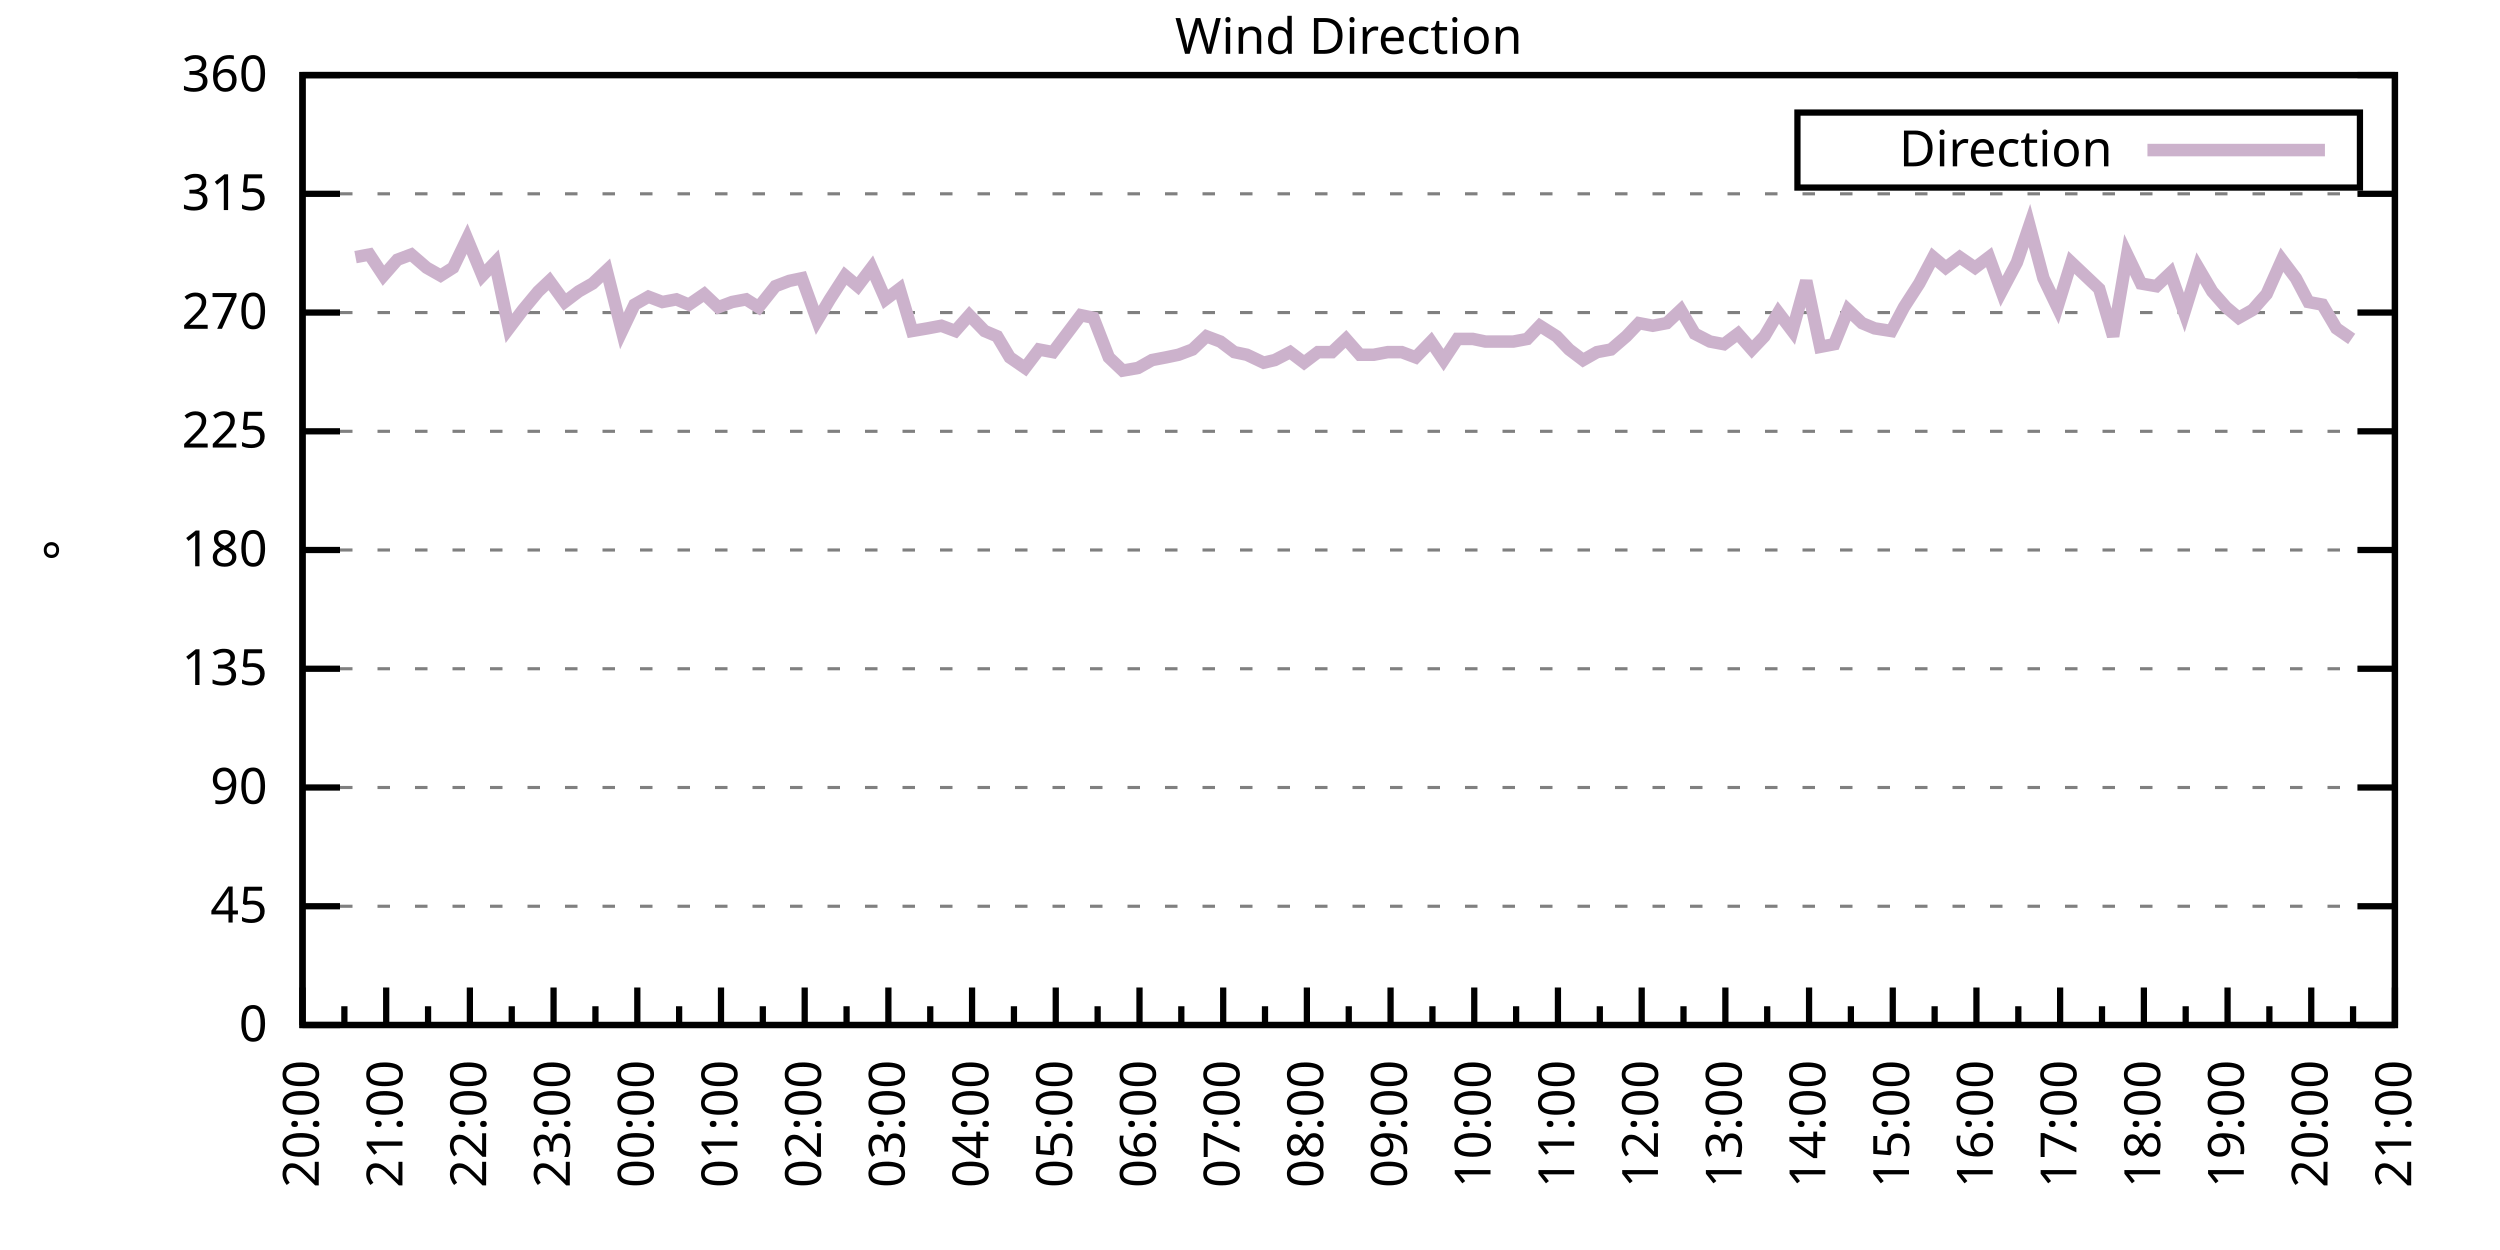
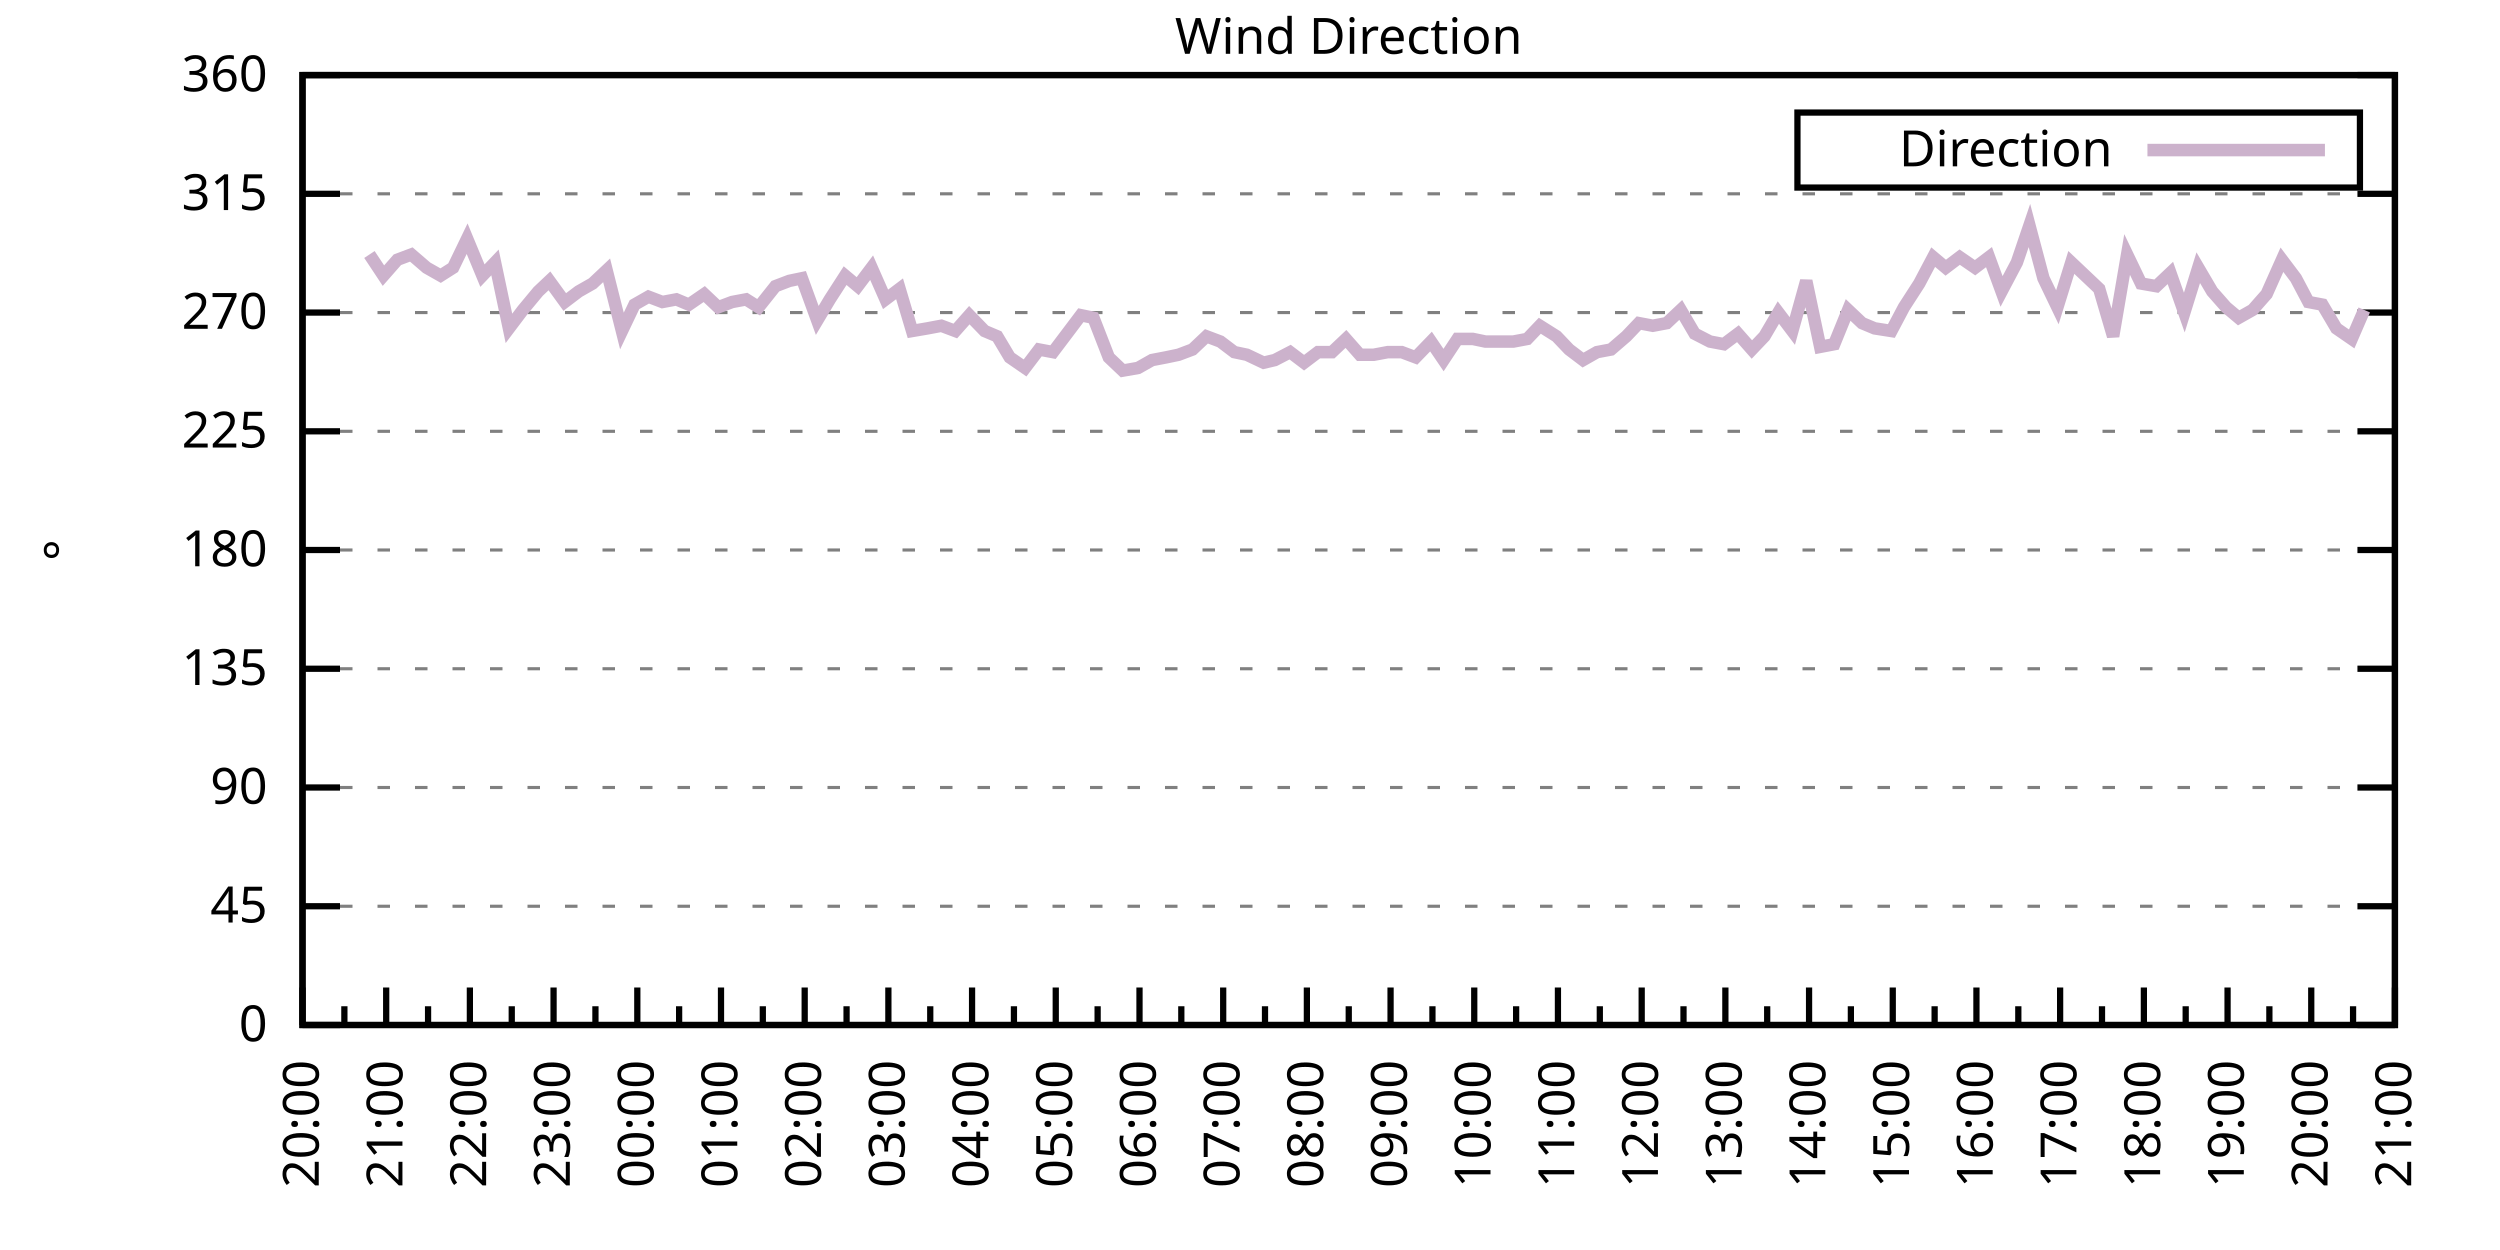
<svg xmlns="http://www.w3.org/2000/svg" xmlns:xlink="http://www.w3.org/1999/xlink" width="400" height="200" viewBox="0 0 400 200">
  <g id="gnuplot_canvas">
    <rect x="0" y="0" width="400" height="200" fill="none" />
    <defs>
      <circle id="gpDot" r="0.5" stroke-width="0.5" stroke="currentColor" />
      <path id="gpPt0" stroke-width="0.333" stroke="currentColor" d="M-1,0 h2 M0,-1 v2" />
      <path id="gpPt1" stroke-width="0.333" stroke="currentColor" d="M-1,-1 L1,1 M1,-1 L-1,1" />
      <path id="gpPt2" stroke-width="0.333" stroke="currentColor" d="M-1,0 L1,0 M0,-1 L0,1 M-1,-1 L1,1 M-1,1 L1,-1" />
      <rect id="gpPt3" stroke-width="0.333" stroke="currentColor" x="-1" y="-1" width="2" height="2" />
      <rect id="gpPt4" stroke-width="0.333" stroke="currentColor" fill="currentColor" x="-1" y="-1" width="2" height="2" />
      <circle id="gpPt5" stroke-width="0.333" stroke="currentColor" cx="0" cy="0" r="1" />
      <use xlink:href="#gpPt5" id="gpPt6" fill="currentColor" stroke="none" />
      <path id="gpPt7" stroke-width="0.333" stroke="currentColor" d="M0,-1.33 L-1.33,0.67 L1.33,0.67 z" />
      <use xlink:href="#gpPt7" id="gpPt8" fill="currentColor" stroke="none" />
      <use xlink:href="#gpPt7" id="gpPt9" stroke="currentColor" transform="rotate(180)" />
      <use xlink:href="#gpPt9" id="gpPt10" fill="currentColor" stroke="none" />
      <use xlink:href="#gpPt3" id="gpPt11" stroke="currentColor" transform="rotate(45)" />
      <use xlink:href="#gpPt11" id="gpPt12" fill="currentColor" stroke="none" />
      <path id="gpPt13" stroke-width="0.333" stroke="currentColor" d="M0,1.330 L1.265,0.411 L0.782,-1.067 L-0.782,-1.076 L-1.265,0.411 z" />
      <use xlink:href="#gpPt13" id="gpPt14" fill="currentColor" stroke="none" />
      <filter id="textbox" filterUnits="objectBoundingBox" x="0" y="0" height="1" width="1">
        <feFlood flood-color="white" flood-opacity="1" result="bgnd" />
        <feComposite in="SourceGraphic" in2="bgnd" operator="atop" />
      </filter>
      <filter id="greybox" filterUnits="objectBoundingBox" x="0" y="0" height="1" width="1">
        <feFlood flood-color="lightgrey" flood-opacity="1" result="grey" />
        <feComposite in="SourceGraphic" in2="grey" operator="atop" />
      </filter>
    </defs>
    <g fill="none" color="white" stroke="currentColor" stroke-width="1.00" stroke-linecap="butt" stroke-linejoin="miter">
</g>
    <g fill="none" color="black" stroke="currentColor" stroke-width="1.00" stroke-linecap="butt" stroke-linejoin="miter">
      <g stroke="none" shape-rendering="crispEdges">
        <polygon fill="rgb(255, 255, 255)" points="48.40,164.00 383.18,164.00 383.18,12.02 48.40,12.02 " />
      </g>
    </g>
    <g fill="none" color="black" stroke="currentColor" stroke-width="1.00" stroke-linecap="butt" stroke-linejoin="miter">
</g>
    <g fill="none" color="black" stroke="black" stroke-width="0.50" stroke-linecap="butt" stroke-linejoin="miter">
</g>
    <g fill="none" color="gray" stroke="currentColor" stroke-width="0.50" stroke-linecap="butt" stroke-linejoin="miter">
      <path stroke="gray" stroke-dasharray="2,4" class="gridline" d="M48.40,164.00 L383.19,164.00  " />
    </g>
    <g fill="none" color="gray" stroke="gray" stroke-width="1.00" stroke-linecap="butt" stroke-linejoin="miter">
</g>
    <g fill="none" color="black" stroke="currentColor" stroke-width="1.00" stroke-linecap="butt" stroke-linejoin="miter">
      <path stroke="black" d="M48.40,164.00 L54.40,164.00 M383.19,164.00 L377.19,164.00  " />
      <g transform="translate(42.80,166.60)" stroke="none" fill="black" font-family="Sans" font-size="8.00" text-anchor="end">
        <text>
          <tspan font-family="Sans"> 0</tspan>
        </text>
      </g>
    </g>
    <g fill="none" color="black" stroke="currentColor" stroke-width="1.00" stroke-linecap="butt" stroke-linejoin="miter">
</g>
    <g fill="none" color="black" stroke="black" stroke-width="0.50" stroke-linecap="butt" stroke-linejoin="miter">
</g>
    <g fill="none" color="gray" stroke="currentColor" stroke-width="0.50" stroke-linecap="butt" stroke-linejoin="miter">
      <path stroke="gray" stroke-dasharray="2,4" class="gridline" d="M48.40,145.00 L383.19,145.00  " />
    </g>
    <g fill="none" color="gray" stroke="gray" stroke-width="1.00" stroke-linecap="butt" stroke-linejoin="miter">
</g>
    <g fill="none" color="black" stroke="currentColor" stroke-width="1.00" stroke-linecap="butt" stroke-linejoin="miter">
      <path stroke="black" d="M48.40,145.00 L54.40,145.00 M383.19,145.00 L377.19,145.00  " />
      <g transform="translate(42.80,147.60)" stroke="none" fill="black" font-family="Sans" font-size="8.00" text-anchor="end">
        <text>
          <tspan font-family="Sans"> 45</tspan>
        </text>
      </g>
    </g>
    <g fill="none" color="black" stroke="currentColor" stroke-width="1.00" stroke-linecap="butt" stroke-linejoin="miter">
</g>
    <g fill="none" color="black" stroke="black" stroke-width="0.50" stroke-linecap="butt" stroke-linejoin="miter">
</g>
    <g fill="none" color="gray" stroke="currentColor" stroke-width="0.50" stroke-linecap="butt" stroke-linejoin="miter">
      <path stroke="gray" stroke-dasharray="2,4" class="gridline" d="M48.40,126.00 L383.19,126.00  " />
    </g>
    <g fill="none" color="gray" stroke="gray" stroke-width="1.00" stroke-linecap="butt" stroke-linejoin="miter">
</g>
    <g fill="none" color="black" stroke="currentColor" stroke-width="1.00" stroke-linecap="butt" stroke-linejoin="miter">
      <path stroke="black" d="M48.40,126.00 L54.40,126.00 M383.19,126.00 L377.19,126.00  " />
      <g transform="translate(42.80,128.60)" stroke="none" fill="black" font-family="Sans" font-size="8.00" text-anchor="end">
        <text>
          <tspan font-family="Sans"> 90</tspan>
        </text>
      </g>
    </g>
    <g fill="none" color="black" stroke="currentColor" stroke-width="1.00" stroke-linecap="butt" stroke-linejoin="miter">
</g>
    <g fill="none" color="black" stroke="black" stroke-width="0.50" stroke-linecap="butt" stroke-linejoin="miter">
</g>
    <g fill="none" color="gray" stroke="currentColor" stroke-width="0.50" stroke-linecap="butt" stroke-linejoin="miter">
      <path stroke="gray" stroke-dasharray="2,4" class="gridline" d="M48.40,107.00 L383.19,107.00  " />
    </g>
    <g fill="none" color="gray" stroke="gray" stroke-width="1.00" stroke-linecap="butt" stroke-linejoin="miter">
</g>
    <g fill="none" color="black" stroke="currentColor" stroke-width="1.00" stroke-linecap="butt" stroke-linejoin="miter">
      <path stroke="black" d="M48.40,107.00 L54.40,107.00 M383.19,107.00 L377.19,107.00  " />
      <g transform="translate(42.80,109.60)" stroke="none" fill="black" font-family="Sans" font-size="8.00" text-anchor="end">
        <text>
          <tspan font-family="Sans"> 135</tspan>
        </text>
      </g>
    </g>
    <g fill="none" color="black" stroke="currentColor" stroke-width="1.00" stroke-linecap="butt" stroke-linejoin="miter">
</g>
    <g fill="none" color="black" stroke="black" stroke-width="0.50" stroke-linecap="butt" stroke-linejoin="miter">
</g>
    <g fill="none" color="gray" stroke="currentColor" stroke-width="0.50" stroke-linecap="butt" stroke-linejoin="miter">
      <path stroke="gray" stroke-dasharray="2,4" class="gridline" d="M48.40,88.00 L383.19,88.00  " />
    </g>
    <g fill="none" color="gray" stroke="gray" stroke-width="1.00" stroke-linecap="butt" stroke-linejoin="miter">
</g>
    <g fill="none" color="black" stroke="currentColor" stroke-width="1.00" stroke-linecap="butt" stroke-linejoin="miter">
      <path stroke="black" d="M48.40,88.00 L54.40,88.00 M383.19,88.00 L377.19,88.00  " />
      <g transform="translate(42.80,90.60)" stroke="none" fill="black" font-family="Sans" font-size="8.00" text-anchor="end">
        <text>
          <tspan font-family="Sans"> 180</tspan>
        </text>
      </g>
    </g>
    <g fill="none" color="black" stroke="currentColor" stroke-width="1.00" stroke-linecap="butt" stroke-linejoin="miter">
</g>
    <g fill="none" color="black" stroke="black" stroke-width="0.50" stroke-linecap="butt" stroke-linejoin="miter">
</g>
    <g fill="none" color="gray" stroke="currentColor" stroke-width="0.50" stroke-linecap="butt" stroke-linejoin="miter">
      <path stroke="gray" stroke-dasharray="2,4" class="gridline" d="M48.40,69.01 L383.19,69.01  " />
    </g>
    <g fill="none" color="gray" stroke="gray" stroke-width="1.00" stroke-linecap="butt" stroke-linejoin="miter">
</g>
    <g fill="none" color="black" stroke="currentColor" stroke-width="1.00" stroke-linecap="butt" stroke-linejoin="miter">
      <path stroke="black" d="M48.40,69.01 L54.40,69.01 M383.19,69.01 L377.19,69.01  " />
      <g transform="translate(42.80,71.61)" stroke="none" fill="black" font-family="Sans" font-size="8.00" text-anchor="end">
        <text>
          <tspan font-family="Sans"> 225</tspan>
        </text>
      </g>
    </g>
    <g fill="none" color="black" stroke="currentColor" stroke-width="1.00" stroke-linecap="butt" stroke-linejoin="miter">
</g>
    <g fill="none" color="black" stroke="black" stroke-width="0.50" stroke-linecap="butt" stroke-linejoin="miter">
</g>
    <g fill="none" color="gray" stroke="currentColor" stroke-width="0.50" stroke-linecap="butt" stroke-linejoin="miter">
      <path stroke="gray" stroke-dasharray="2,4" class="gridline" d="M48.40,50.01 L383.19,50.01  " />
    </g>
    <g fill="none" color="gray" stroke="gray" stroke-width="1.00" stroke-linecap="butt" stroke-linejoin="miter">
</g>
    <g fill="none" color="black" stroke="currentColor" stroke-width="1.00" stroke-linecap="butt" stroke-linejoin="miter">
      <path stroke="black" d="M48.40,50.01 L54.40,50.01 M383.19,50.01 L377.19,50.01  " />
      <g transform="translate(42.80,52.61)" stroke="none" fill="black" font-family="Sans" font-size="8.00" text-anchor="end">
        <text>
          <tspan font-family="Sans"> 270</tspan>
        </text>
      </g>
    </g>
    <g fill="none" color="black" stroke="currentColor" stroke-width="1.00" stroke-linecap="butt" stroke-linejoin="miter">
</g>
    <g fill="none" color="black" stroke="black" stroke-width="0.50" stroke-linecap="butt" stroke-linejoin="miter">
</g>
    <g fill="none" color="gray" stroke="currentColor" stroke-width="0.50" stroke-linecap="butt" stroke-linejoin="miter">
      <path stroke="gray" stroke-dasharray="2,4" class="gridline" d="M48.40,31.01 L383.19,31.01  " />
    </g>
    <g fill="none" color="gray" stroke="gray" stroke-width="1.00" stroke-linecap="butt" stroke-linejoin="miter">
</g>
    <g fill="none" color="black" stroke="currentColor" stroke-width="1.00" stroke-linecap="butt" stroke-linejoin="miter">
      <path stroke="black" d="M48.40,31.01 L54.40,31.01 M383.19,31.01 L377.19,31.01  " />
      <g transform="translate(42.80,33.61)" stroke="none" fill="black" font-family="Sans" font-size="8.00" text-anchor="end">
        <text>
          <tspan font-family="Sans"> 315</tspan>
        </text>
      </g>
    </g>
    <g fill="none" color="black" stroke="currentColor" stroke-width="1.00" stroke-linecap="butt" stroke-linejoin="miter">
</g>
    <g fill="none" color="black" stroke="black" stroke-width="0.50" stroke-linecap="butt" stroke-linejoin="miter">
</g>
    <g fill="none" color="gray" stroke="currentColor" stroke-width="0.50" stroke-linecap="butt" stroke-linejoin="miter">
      <path stroke="gray" stroke-dasharray="2,4" class="gridline" d="M48.40,12.01 L383.19,12.01  " />
    </g>
    <g fill="none" color="gray" stroke="gray" stroke-width="1.00" stroke-linecap="butt" stroke-linejoin="miter">
</g>
    <g fill="none" color="black" stroke="currentColor" stroke-width="1.00" stroke-linecap="butt" stroke-linejoin="miter">
      <path stroke="black" d="M48.40,12.01 L54.40,12.01 M383.19,12.01 L377.19,12.01  " />
      <g transform="translate(42.80,14.61)" stroke="none" fill="black" font-family="Sans" font-size="8.00" text-anchor="end">
        <text>
          <tspan font-family="Sans"> 360</tspan>
        </text>
      </g>
    </g>
    <g fill="none" color="black" stroke="currentColor" stroke-width="1.00" stroke-linecap="butt" stroke-linejoin="miter">
      <path stroke="black" d="M48.40,164.00 L48.40,158.00  " />
      <g transform="translate(51.00,169.60) rotate(270)" stroke="none" fill="black" font-family="Sans" font-size="8.00" text-anchor="end">
        <text>
          <tspan font-family="Sans">20:00</tspan>
        </text>
      </g>
    </g>
    <g fill="none" color="black" stroke="currentColor" stroke-width="1.00" stroke-linecap="butt" stroke-linejoin="miter">
      <path stroke="black" d="M55.10,164.00 L55.10,161.00 M61.79,164.00 L61.79,158.00  " />
      <g transform="translate(64.39,169.60) rotate(270)" stroke="none" fill="black" font-family="Sans" font-size="8.00" text-anchor="end">
        <text>
          <tspan font-family="Sans">21:00</tspan>
        </text>
      </g>
    </g>
    <g fill="none" color="black" stroke="currentColor" stroke-width="1.00" stroke-linecap="butt" stroke-linejoin="miter">
      <path stroke="black" d="M68.49,164.00 L68.49,161.00 M75.18,164.00 L75.18,158.00  " />
      <g transform="translate(77.78,169.60) rotate(270)" stroke="none" fill="black" font-family="Sans" font-size="8.00" text-anchor="end">
        <text>
          <tspan font-family="Sans">22:00</tspan>
        </text>
      </g>
    </g>
    <g fill="none" color="black" stroke="currentColor" stroke-width="1.00" stroke-linecap="butt" stroke-linejoin="miter">
      <path stroke="black" d="M81.88,164.00 L81.88,161.00 M88.57,164.00 L88.57,158.00  " />
      <g transform="translate(91.17,169.60) rotate(270)" stroke="none" fill="black" font-family="Sans" font-size="8.00" text-anchor="end">
        <text>
          <tspan font-family="Sans">23:00</tspan>
        </text>
      </g>
    </g>
    <g fill="none" color="black" stroke="currentColor" stroke-width="1.00" stroke-linecap="butt" stroke-linejoin="miter">
      <path stroke="black" d="M95.27,164.00 L95.27,161.00 M101.97,164.00 L101.97,158.00  " />
      <g transform="translate(104.57,169.60) rotate(270)" stroke="none" fill="black" font-family="Sans" font-size="8.00" text-anchor="end">
        <text>
          <tspan font-family="Sans">00:00</tspan>
        </text>
      </g>
    </g>
    <g fill="none" color="black" stroke="currentColor" stroke-width="1.00" stroke-linecap="butt" stroke-linejoin="miter">
      <path stroke="black" d="M108.66,164.00 L108.66,161.00 M115.36,164.00 L115.36,158.00  " />
      <g transform="translate(117.96,169.60) rotate(270)" stroke="none" fill="black" font-family="Sans" font-size="8.00" text-anchor="end">
        <text>
          <tspan font-family="Sans">01:00</tspan>
        </text>
      </g>
    </g>
    <g fill="none" color="black" stroke="currentColor" stroke-width="1.00" stroke-linecap="butt" stroke-linejoin="miter">
      <path stroke="black" d="M122.05,164.00 L122.05,161.00 M128.75,164.00 L128.75,158.00  " />
      <g transform="translate(131.35,169.60) rotate(270)" stroke="none" fill="black" font-family="Sans" font-size="8.00" text-anchor="end">
        <text>
          <tspan font-family="Sans">02:00</tspan>
        </text>
      </g>
    </g>
    <g fill="none" color="black" stroke="currentColor" stroke-width="1.00" stroke-linecap="butt" stroke-linejoin="miter">
      <path stroke="black" d="M135.45,164.00 L135.45,161.00 M142.14,164.00 L142.14,158.00  " />
      <g transform="translate(144.74,169.60) rotate(270)" stroke="none" fill="black" font-family="Sans" font-size="8.00" text-anchor="end">
        <text>
          <tspan font-family="Sans">03:00</tspan>
        </text>
      </g>
    </g>
    <g fill="none" color="black" stroke="currentColor" stroke-width="1.00" stroke-linecap="butt" stroke-linejoin="miter">
      <path stroke="black" d="M148.84,164.00 L148.84,161.00 M155.53,164.00 L155.53,158.00  " />
      <g transform="translate(158.13,169.60) rotate(270)" stroke="none" fill="black" font-family="Sans" font-size="8.00" text-anchor="end">
        <text>
          <tspan font-family="Sans">04:00</tspan>
        </text>
      </g>
    </g>
    <g fill="none" color="black" stroke="currentColor" stroke-width="1.00" stroke-linecap="butt" stroke-linejoin="miter">
      <path stroke="black" d="M162.23,164.00 L162.23,161.00 M168.92,164.00 L168.92,158.00  " />
      <g transform="translate(171.52,169.60) rotate(270)" stroke="none" fill="black" font-family="Sans" font-size="8.00" text-anchor="end">
        <text>
          <tspan font-family="Sans">05:00</tspan>
        </text>
      </g>
    </g>
    <g fill="none" color="black" stroke="currentColor" stroke-width="1.00" stroke-linecap="butt" stroke-linejoin="miter">
      <path stroke="black" d="M175.62,164.00 L175.62,161.00 M182.32,164.00 L182.32,158.00  " />
      <g transform="translate(184.92,169.60) rotate(270)" stroke="none" fill="black" font-family="Sans" font-size="8.00" text-anchor="end">
        <text>
          <tspan font-family="Sans">06:00</tspan>
        </text>
      </g>
    </g>
    <g fill="none" color="black" stroke="currentColor" stroke-width="1.00" stroke-linecap="butt" stroke-linejoin="miter">
      <path stroke="black" d="M189.01,164.00 L189.01,161.00 M195.71,164.00 L195.71,158.00  " />
      <g transform="translate(198.31,169.60) rotate(270)" stroke="none" fill="black" font-family="Sans" font-size="8.00" text-anchor="end">
        <text>
          <tspan font-family="Sans">07:00</tspan>
        </text>
      </g>
    </g>
    <g fill="none" color="black" stroke="currentColor" stroke-width="1.00" stroke-linecap="butt" stroke-linejoin="miter">
      <path stroke="black" d="M202.40,164.00 L202.40,161.00 M209.10,164.00 L209.10,158.00  " />
      <g transform="translate(211.70,169.60) rotate(270)" stroke="none" fill="black" font-family="Sans" font-size="8.00" text-anchor="end">
        <text>
          <tspan font-family="Sans">08:00</tspan>
        </text>
      </g>
    </g>
    <g fill="none" color="black" stroke="currentColor" stroke-width="1.00" stroke-linecap="butt" stroke-linejoin="miter">
      <path stroke="black" d="M215.80,164.00 L215.80,161.00 M222.49,164.00 L222.49,158.00  " />
      <g transform="translate(225.09,169.60) rotate(270)" stroke="none" fill="black" font-family="Sans" font-size="8.00" text-anchor="end">
        <text>
          <tspan font-family="Sans">09:00</tspan>
        </text>
      </g>
    </g>
    <g fill="none" color="black" stroke="currentColor" stroke-width="1.00" stroke-linecap="butt" stroke-linejoin="miter">
      <path stroke="black" d="M229.19,164.00 L229.19,161.00 M235.88,164.00 L235.88,158.00  " />
      <g transform="translate(238.48,169.60) rotate(270)" stroke="none" fill="black" font-family="Sans" font-size="8.00" text-anchor="end">
        <text>
          <tspan font-family="Sans">10:00</tspan>
        </text>
      </g>
    </g>
    <g fill="none" color="black" stroke="currentColor" stroke-width="1.00" stroke-linecap="butt" stroke-linejoin="miter">
      <path stroke="black" d="M242.58,164.00 L242.58,161.00 M249.27,164.00 L249.27,158.00  " />
      <g transform="translate(251.87,169.60) rotate(270)" stroke="none" fill="black" font-family="Sans" font-size="8.00" text-anchor="end">
        <text>
          <tspan font-family="Sans">11:00</tspan>
        </text>
      </g>
    </g>
    <g fill="none" color="black" stroke="currentColor" stroke-width="1.00" stroke-linecap="butt" stroke-linejoin="miter">
      <path stroke="black" d="M255.97,164.00 L255.97,161.00 M262.67,164.00 L262.67,158.00  " />
      <g transform="translate(265.27,169.60) rotate(270)" stroke="none" fill="black" font-family="Sans" font-size="8.00" text-anchor="end">
        <text>
          <tspan font-family="Sans">12:00</tspan>
        </text>
      </g>
    </g>
    <g fill="none" color="black" stroke="currentColor" stroke-width="1.00" stroke-linecap="butt" stroke-linejoin="miter">
      <path stroke="black" d="M269.36,164.00 L269.36,161.00 M276.06,164.00 L276.06,158.00  " />
      <g transform="translate(278.66,169.60) rotate(270)" stroke="none" fill="black" font-family="Sans" font-size="8.00" text-anchor="end">
        <text>
          <tspan font-family="Sans">13:00</tspan>
        </text>
      </g>
    </g>
    <g fill="none" color="black" stroke="currentColor" stroke-width="1.00" stroke-linecap="butt" stroke-linejoin="miter">
      <path stroke="black" d="M282.75,164.00 L282.75,161.00 M289.45,164.00 L289.45,158.00  " />
      <g transform="translate(292.05,169.60) rotate(270)" stroke="none" fill="black" font-family="Sans" font-size="8.00" text-anchor="end">
        <text>
          <tspan font-family="Sans">14:00</tspan>
        </text>
      </g>
    </g>
    <g fill="none" color="black" stroke="currentColor" stroke-width="1.00" stroke-linecap="butt" stroke-linejoin="miter">
      <path stroke="black" d="M296.14,164.00 L296.14,161.00 M302.84,164.00 L302.84,158.00  " />
      <g transform="translate(305.44,169.60) rotate(270)" stroke="none" fill="black" font-family="Sans" font-size="8.00" text-anchor="end">
        <text>
          <tspan font-family="Sans">15:00</tspan>
        </text>
      </g>
    </g>
    <g fill="none" color="black" stroke="currentColor" stroke-width="1.00" stroke-linecap="butt" stroke-linejoin="miter">
      <path stroke="black" d="M309.54,164.00 L309.54,161.00 M316.23,164.00 L316.23,158.00  " />
      <g transform="translate(318.83,169.60) rotate(270)" stroke="none" fill="black" font-family="Sans" font-size="8.00" text-anchor="end">
        <text>
          <tspan font-family="Sans">16:00</tspan>
        </text>
      </g>
    </g>
    <g fill="none" color="black" stroke="currentColor" stroke-width="1.00" stroke-linecap="butt" stroke-linejoin="miter">
      <path stroke="black" d="M322.93,164.00 L322.93,161.00 M329.62,164.00 L329.62,158.00  " />
      <g transform="translate(332.22,169.60) rotate(270)" stroke="none" fill="black" font-family="Sans" font-size="8.00" text-anchor="end">
        <text>
          <tspan font-family="Sans">17:00</tspan>
        </text>
      </g>
    </g>
    <g fill="none" color="black" stroke="currentColor" stroke-width="1.00" stroke-linecap="butt" stroke-linejoin="miter">
      <path stroke="black" d="M336.32,164.00 L336.32,161.00 M343.02,164.00 L343.02,158.00  " />
      <g transform="translate(345.62,169.60) rotate(270)" stroke="none" fill="black" font-family="Sans" font-size="8.00" text-anchor="end">
        <text>
          <tspan font-family="Sans">18:00</tspan>
        </text>
      </g>
    </g>
    <g fill="none" color="black" stroke="currentColor" stroke-width="1.00" stroke-linecap="butt" stroke-linejoin="miter">
      <path stroke="black" d="M349.71,164.00 L349.71,161.00 M356.41,164.00 L356.41,158.00  " />
      <g transform="translate(359.01,169.60) rotate(270)" stroke="none" fill="black" font-family="Sans" font-size="8.00" text-anchor="end">
        <text>
          <tspan font-family="Sans">19:00</tspan>
        </text>
      </g>
    </g>
    <g fill="none" color="black" stroke="currentColor" stroke-width="1.00" stroke-linecap="butt" stroke-linejoin="miter">
      <path stroke="black" d="M363.10,164.00 L363.10,161.00 M369.80,164.00 L369.80,158.00  " />
      <g transform="translate(372.40,169.60) rotate(270)" stroke="none" fill="black" font-family="Sans" font-size="8.00" text-anchor="end">
        <text>
          <tspan font-family="Sans">20:00</tspan>
        </text>
      </g>
    </g>
    <g fill="none" color="black" stroke="currentColor" stroke-width="1.00" stroke-linecap="butt" stroke-linejoin="miter">
      <path stroke="black" d="M376.49,164.00 L376.49,161.00 M383.19,164.00 L383.19,158.00  " />
      <g transform="translate(385.79,169.60) rotate(270)" stroke="none" fill="black" font-family="Sans" font-size="8.00" text-anchor="end">
        <text>
          <tspan font-family="Sans">21:00</tspan>
        </text>
      </g>
    </g>
    <g fill="none" color="black" stroke="currentColor" stroke-width="1.00" stroke-linecap="butt" stroke-linejoin="miter">
</g>
    <g fill="none" color="black" stroke="currentColor" stroke-width="1.00" stroke-linecap="butt" stroke-linejoin="miter">
      <path stroke="black" d="M48.40,12.01 L48.40,164.00 L383.19,164.00 L383.19,12.01 L48.40,12.01 Z  " />
    </g>
    <g fill="none" color="black" stroke="currentColor" stroke-width="1.00" stroke-linecap="butt" stroke-linejoin="miter">
      <g transform="translate(12.80,88.01) rotate(270)" stroke="none" fill="black" font-family="Sans" font-size="8.00" text-anchor="middle">
        <text>
          <tspan font-family="Sans">°</tspan>
        </text>
      </g>
    </g>
    <g fill="none" color="black" stroke="currentColor" stroke-width="1.00" stroke-linecap="butt" stroke-linejoin="miter">
</g>
    <g fill="none" color="black" stroke="currentColor" stroke-width="1.00" stroke-linecap="butt" stroke-linejoin="miter">
      <path stroke="black" d="M287.59,30.01 L287.59,18.01 L377.59,18.01 L377.59,30.01 L287.59,30.01 Z  " />
    </g>
    <g id="Wind_direction_plot_1">
      <g fill="none" color="white" stroke="black" stroke-width="2.00" stroke-linecap="butt" stroke-linejoin="miter">
</g>
      <g fill="none" color="black" stroke="currentColor" stroke-width="2.00" stroke-linecap="butt" stroke-linejoin="miter">
        <g transform="translate(337.99,26.61)" stroke="none" fill="black" font-family="Sans" font-size="8.00" text-anchor="end">
          <text>
            <tspan font-family="Sans">Direction</tspan>
          </text>
        </g>
      </g>
      <g fill="none" color="black" stroke="currentColor" stroke-width="2.00" stroke-linecap="butt" stroke-linejoin="miter">
-         <path stroke="rgb(204, 178, 204)" d="M343.59,24.01 L371.99,24.01 M56.88,41.14 L59.11,40.72 L61.35,44.10 L63.58,41.56 L65.81,40.72 L68.26,42.83   L70.50,44.10 L72.50,42.83 L74.74,38.19 L77.19,44.10 L79.20,41.99 L81.43,52.54 L83.66,49.59 L86.12,46.63   L87.91,44.94 L90.36,48.32 L92.59,46.63 L94.82,45.36 L97.06,43.25 L99.51,52.96 L101.52,48.74 L103.75,47.47   L105.98,48.32 L108.22,47.90 L110.22,48.74 L112.68,47.05 L114.91,49.16 L117.14,48.32 L119.38,47.90 L121.38,49.16   L124.06,45.79 L126.29,44.94 L128.30,44.52 L130.76,51.27 L132.77,47.90 L135.22,44.10 L137.23,45.79 L139.46,42.83   L141.69,47.90 L143.93,46.21 L145.94,52.96 L148.39,52.54 L150.62,52.12 L152.85,52.96 L155.09,50.43 L157.54,52.96   L159.55,53.81 L161.56,57.18 L164.01,58.87 L166.25,55.92 L168.48,56.34 L170.71,53.39 L172.94,50.43 L174.95,50.85   L177.41,57.18 L179.64,59.30 L182.09,58.87 L184.32,57.61 L186.56,57.18 L188.57,56.76 L190.80,55.92 L193.03,53.81   L195.26,54.65 L197.49,56.34 L199.50,56.76 L202.18,58.03 L203.97,57.61 L206.42,56.34 L208.65,58.03 L210.88,56.34   L213.12,56.34 L215.35,54.23 L217.58,56.76 L219.81,56.76 L222.04,56.34 L224.28,56.34 L226.51,57.18 L228.96,54.65   L230.97,57.61 L233.20,54.23 L235.66,54.23 L237.67,54.65 L242.13,54.65 L244.36,54.23 L246.37,52.12 L249.05,53.81   L251.06,55.92 L253.29,57.61 L255.52,56.34 L257.76,55.92 L260.21,53.81 L262.22,51.70 L264.45,52.12 L266.68,51.70   L268.92,49.59 L271.15,53.39 L273.60,54.65 L275.83,55.07 L278.07,53.39 L280.30,55.92 L282.31,53.81 L284.54,50.01   L286.77,52.96 L289.00,44.94 L291.23,55.50 L293.47,55.07 L295.70,49.59 L297.93,51.70 L299.94,52.54 L302.62,52.96   L304.63,49.16 L307.08,45.36 L309.31,41.14 L311.32,42.83 L313.55,41.14 L316.01,42.83 L318.24,41.14 L320.25,46.63   L322.70,41.99 L324.71,36.08 L326.95,44.52 L329.18,49.16 L331.41,41.99 L335.87,46.21 L338.10,53.81 L340.34,40.72   L342.57,45.36 L345.02,45.79 L347.26,43.67 L349.49,50.01 L351.72,42.83 L353.95,46.63 L356.18,49.16 L358.19,50.85   L360.42,49.59 L362.66,47.05 L365.11,41.56 L367.34,44.52 L369.35,48.32 L371.58,48.74 L373.82,52.54 L376.27,54.23    " />
+         <path stroke="rgb(204, 178, 204)" d="M343.59,24.01 L371.99,24.01 M59.11,40.72 L61.35,44.10 L63.58,41.56 L65.81,40.72 L68.26,42.83 L70.50,44.10   L72.50,42.83 L74.74,38.19 L77.19,44.10 L79.20,41.99 L81.43,52.54 L83.66,49.59 L86.12,46.63 L87.91,44.94   L90.36,48.32 L92.59,46.63 L94.82,45.36 L97.06,43.25 L99.51,52.96 L101.52,48.74 L103.75,47.47 L105.98,48.32   L108.22,47.90 L110.22,48.74 L112.68,47.05 L114.91,49.16 L117.14,48.32 L119.38,47.90 L121.38,49.16 L124.06,45.79   L126.29,44.94 L128.30,44.52 L130.76,51.27 L132.77,47.90 L135.22,44.10 L137.23,45.79 L139.46,42.83 L141.69,47.90   L143.93,46.21 L145.94,52.96 L148.39,52.54 L150.62,52.12 L152.85,52.96 L155.09,50.43 L157.54,52.96 L159.55,53.81   L161.56,57.18 L164.01,58.87 L166.25,55.92 L168.48,56.34 L170.71,53.39 L172.94,50.43 L174.95,50.85 L177.41,57.18   L179.64,59.30 L182.09,58.87 L184.32,57.61 L186.56,57.18 L188.57,56.76 L190.80,55.92 L193.03,53.81 L195.26,54.65   L197.49,56.34 L199.50,56.76 L202.18,58.03 L203.97,57.61 L206.42,56.34 L208.65,58.03 L210.88,56.34 L213.12,56.34   L215.35,54.23 L217.58,56.76 L219.81,56.76 L222.04,56.34 L224.28,56.34 L226.51,57.18 L228.96,54.65 L230.97,57.61   L233.20,54.23 L235.66,54.23 L237.67,54.65 L242.13,54.65 L244.36,54.23 L246.37,52.12 L249.05,53.81 L251.06,55.92   L253.29,57.61 L255.52,56.34 L257.76,55.92 L260.21,53.81 L262.22,51.70 L264.45,52.12 L266.68,51.70 L268.92,49.59   L271.15,53.39 L273.60,54.65 L275.83,55.07 L278.07,53.39 L280.30,55.92 L282.31,53.81 L284.54,50.01 L286.77,52.96   L289.00,44.94 L291.23,55.50 L293.47,55.07 L295.70,49.59 L297.93,51.70 L299.94,52.54 L302.62,52.96 L304.63,49.16   L307.08,45.36 L309.31,41.14 L311.32,42.83 L313.55,41.14 L316.01,42.83 L318.24,41.14 L320.25,46.63 L322.70,41.99   L324.71,36.08 L326.95,44.52 L329.18,49.16 L331.41,41.99 L335.87,46.21 L338.10,53.81 L340.34,40.72 L342.57,45.36   L345.02,45.79 L347.26,43.67 L349.49,50.01 L351.72,42.83 L353.95,46.63 L356.18,49.16 L358.19,50.85 L360.42,49.59   L362.66,47.05 L365.11,41.56 L367.34,44.52 L369.35,48.32 L371.58,48.74 L373.82,52.54 L376.27,54.23 L378.28,49.59    " />
      </g>
    </g>
    <g fill="none" color="black" stroke="currentColor" stroke-width="2.00" stroke-linecap="butt" stroke-linejoin="miter">
</g>
    <g fill="none" color="black" stroke="black" stroke-width="1.00" stroke-linecap="butt" stroke-linejoin="miter">
</g>
    <g fill="none" color="black" stroke="currentColor" stroke-width="1.00" stroke-linecap="butt" stroke-linejoin="miter">
      <path stroke="black" d="M48.40,12.01 L48.40,164.00 L383.19,164.00 L383.19,12.01 L48.40,12.01 Z  " />
    </g>
    <g fill="none" color="black" stroke="currentColor" stroke-width="1.00" stroke-linecap="butt" stroke-linejoin="miter">
      <g transform="translate(215.79,8.61)" stroke="none" fill="black" font-family="Sans" font-size="8.00" text-anchor="middle">
        <text>
          <tspan font-family="Sans">Wind Direction</tspan>
        </text>
      </g>
    </g>
    <g fill="none" color="black" stroke="currentColor" stroke-width="1.00" stroke-linecap="butt" stroke-linejoin="miter">
</g>
  </g>
</svg>
